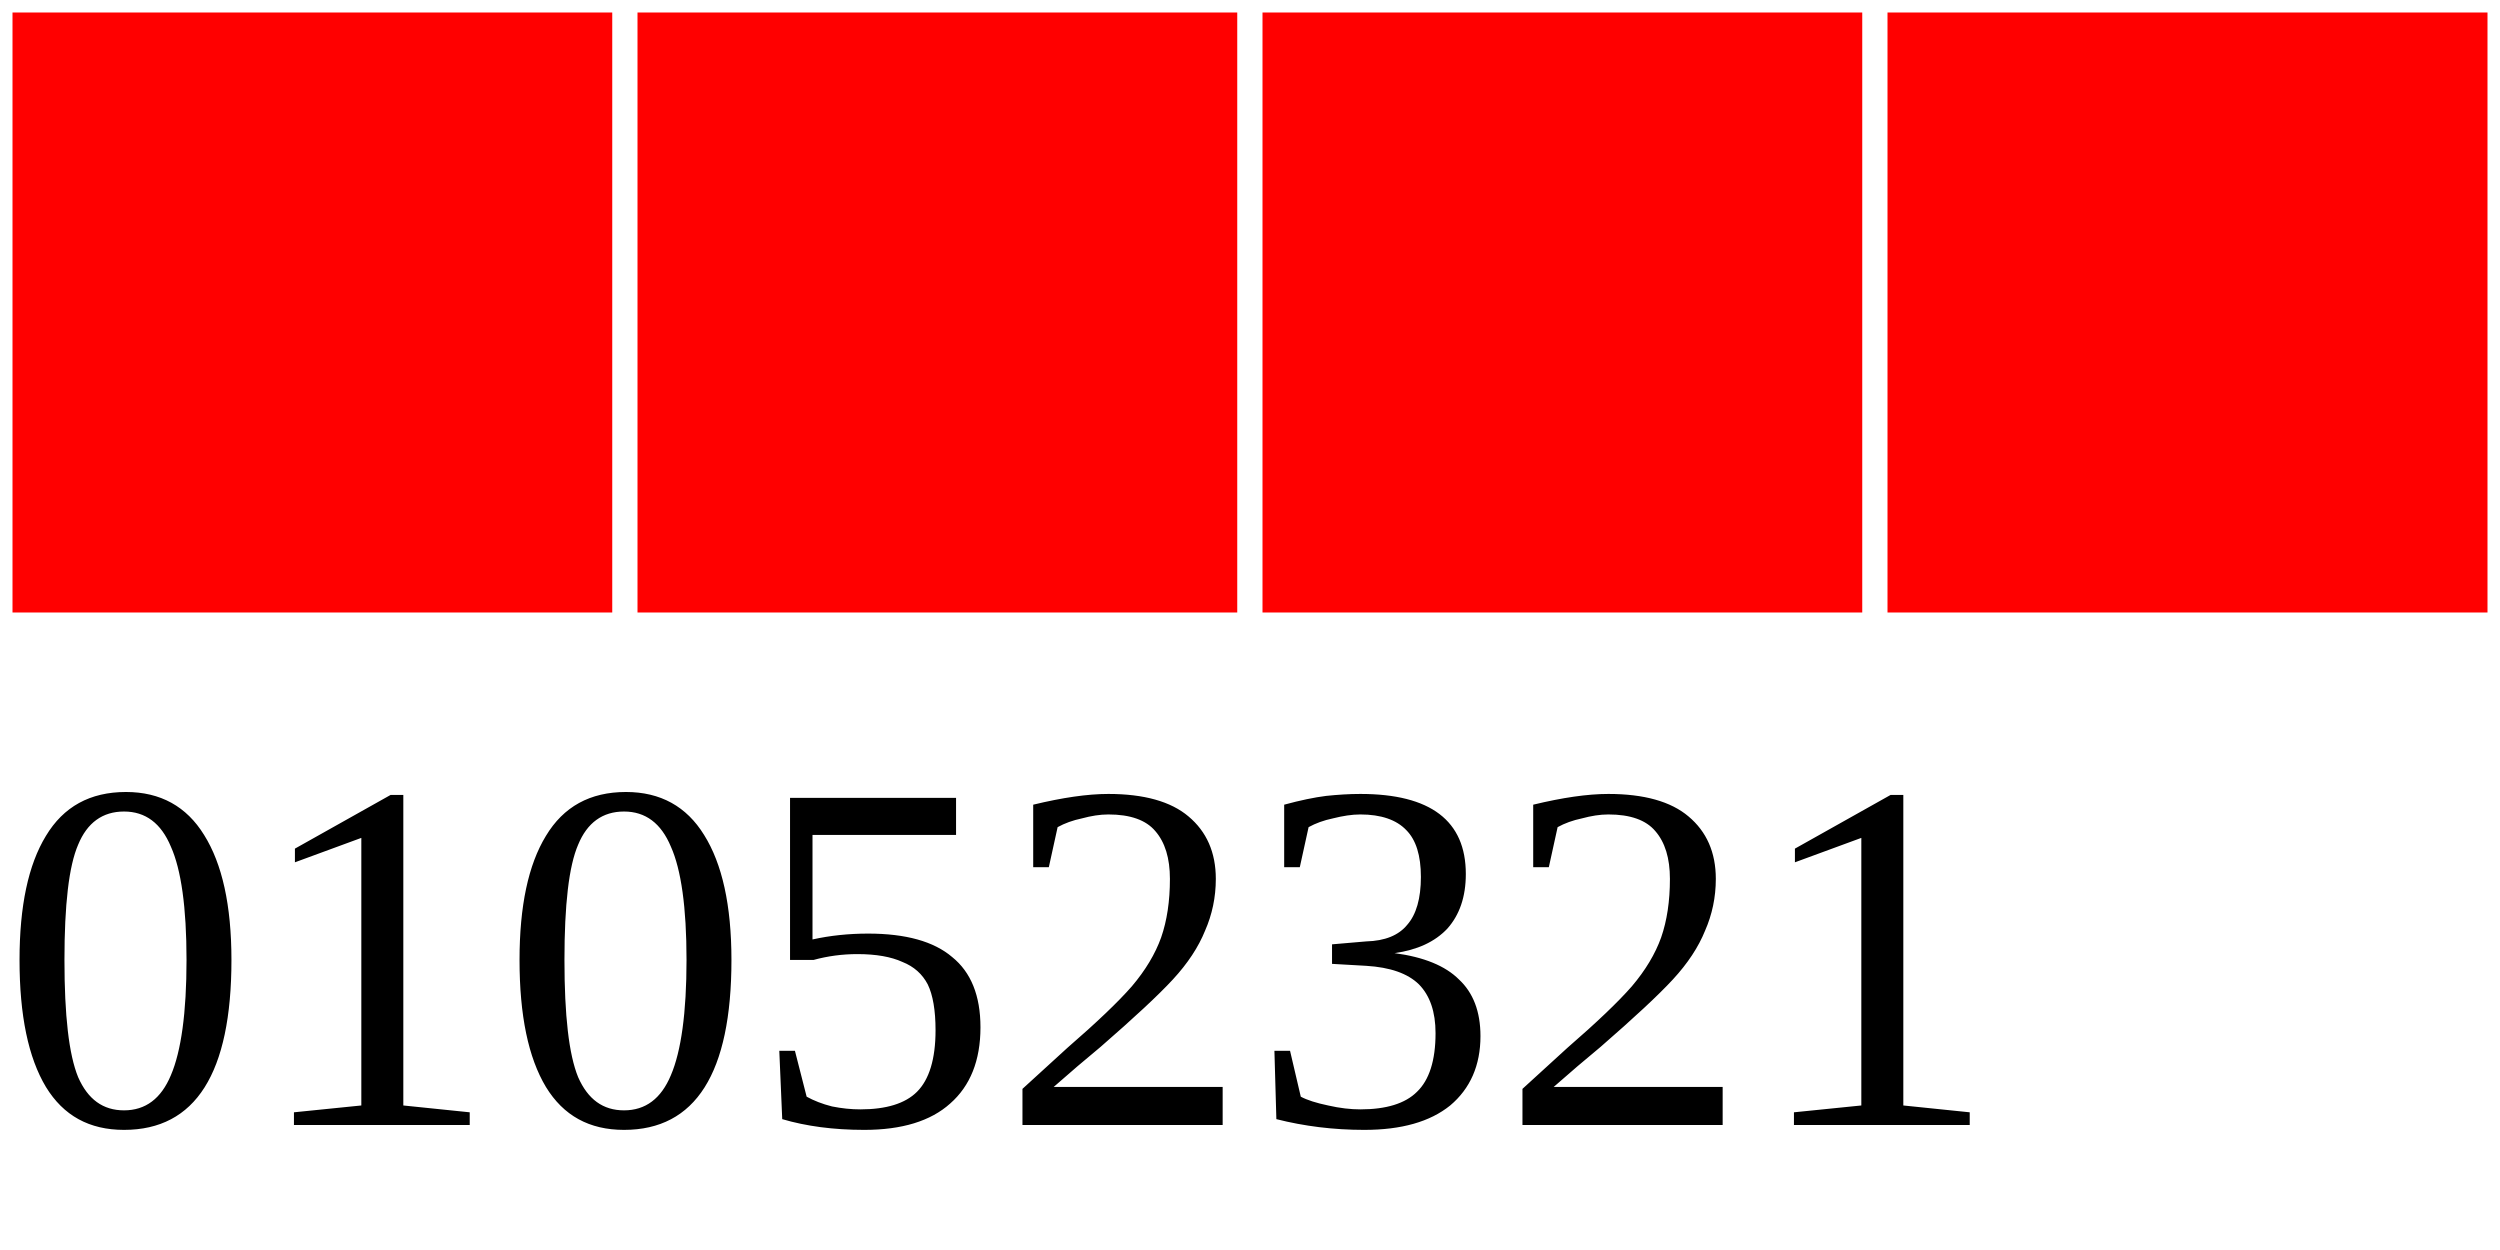
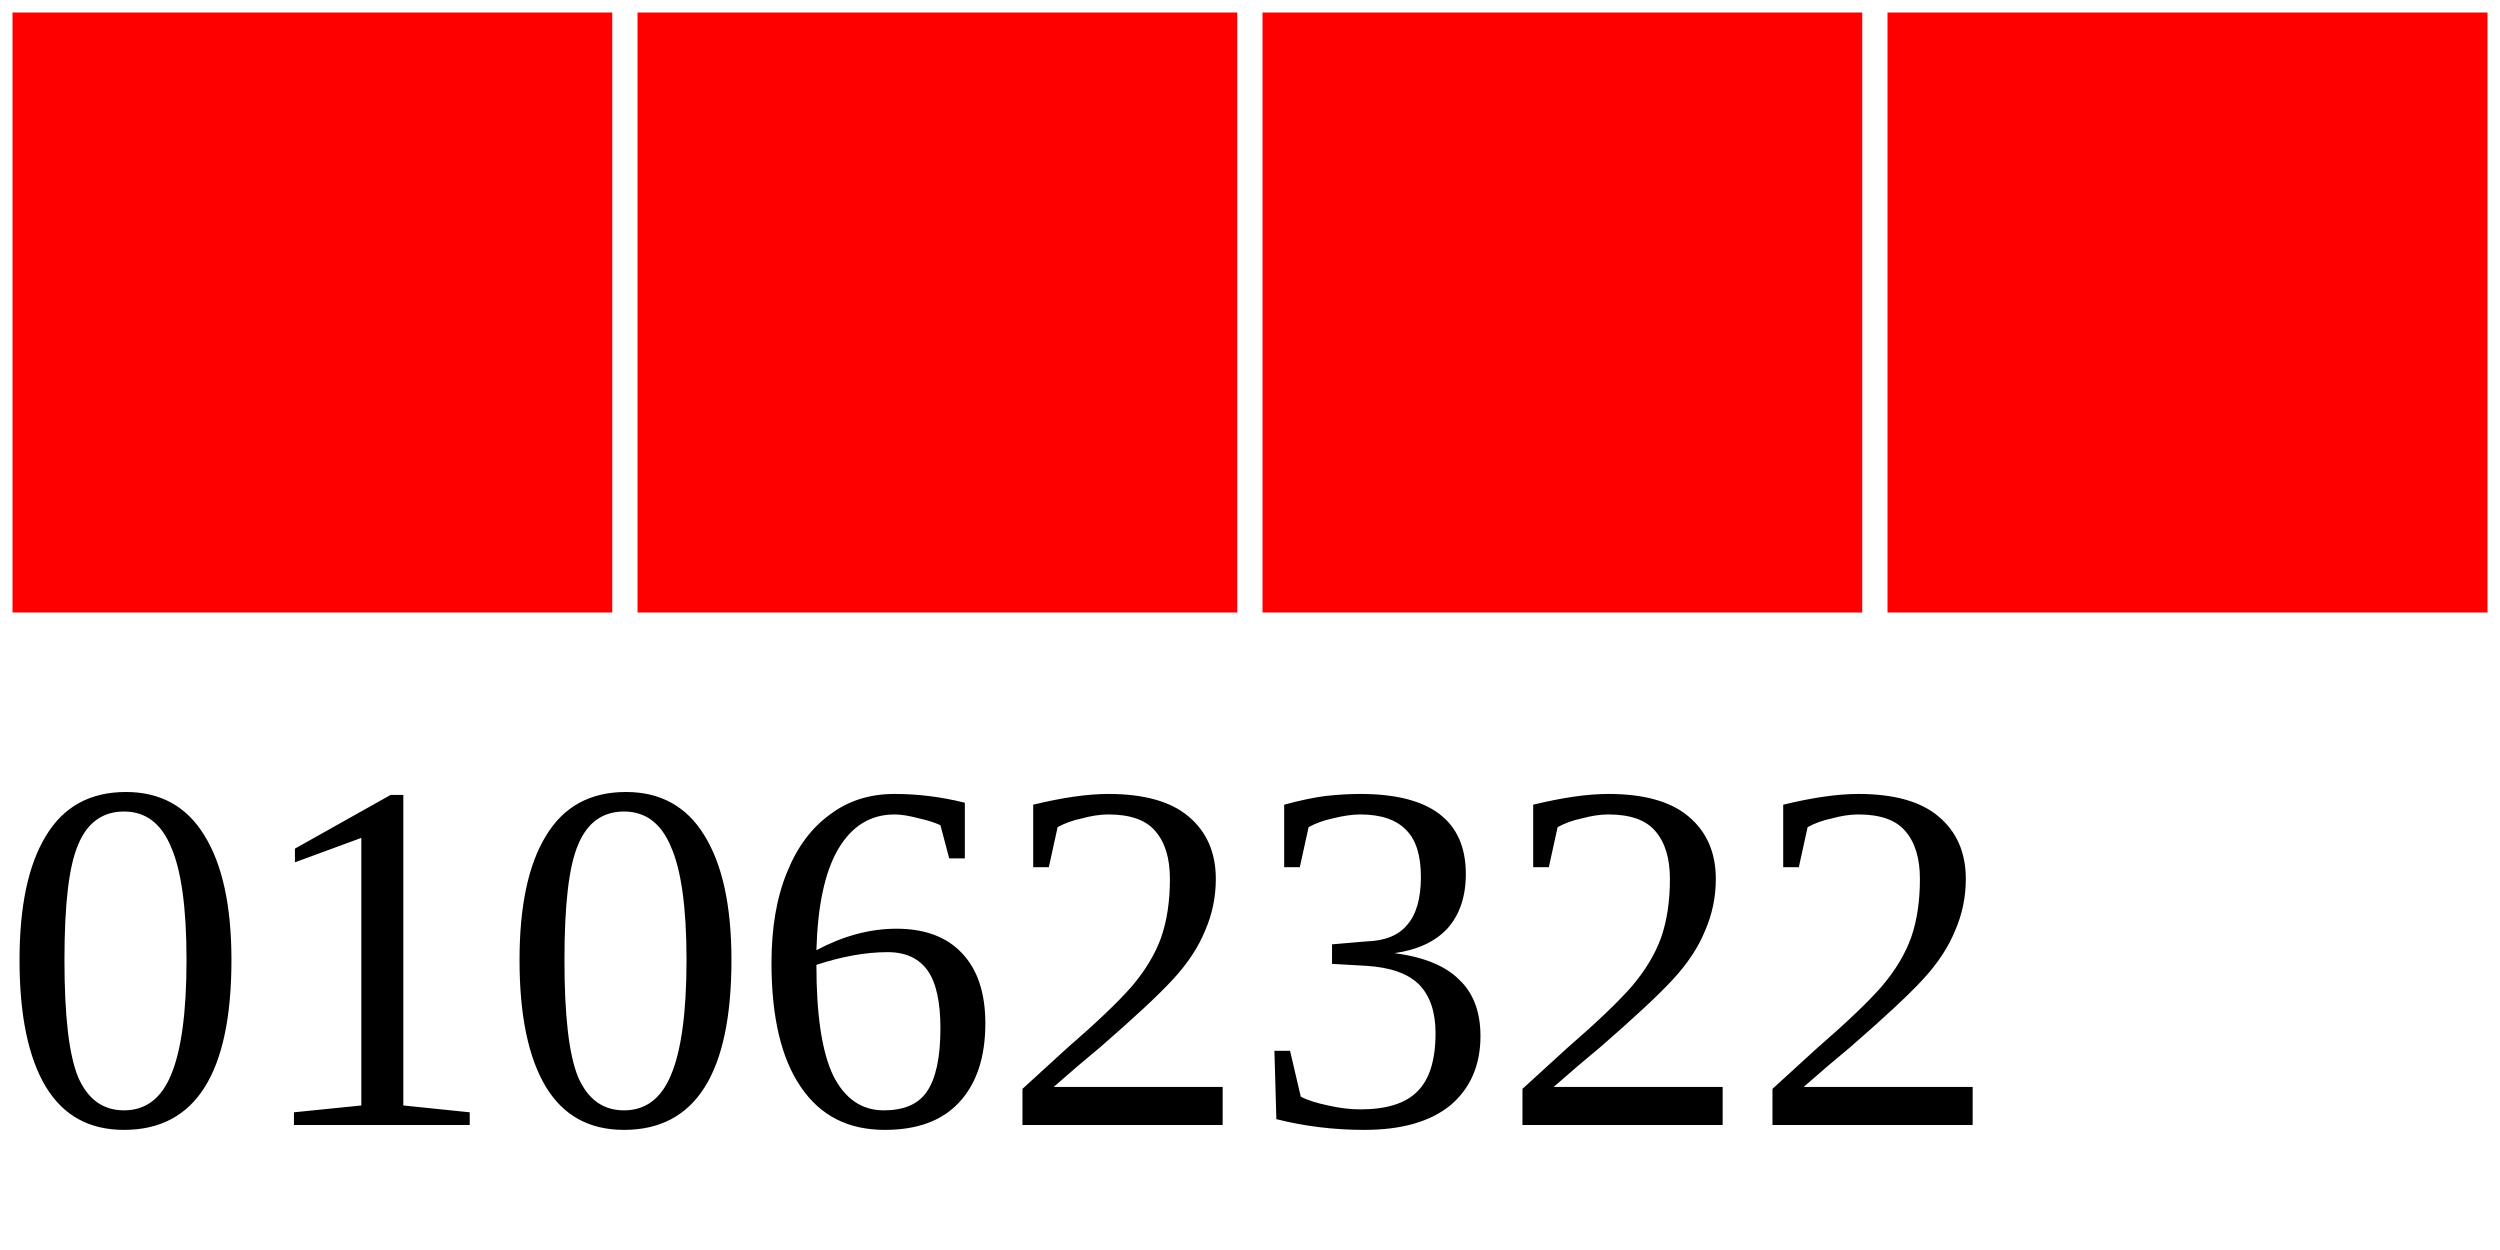
<svg xmlns="http://www.w3.org/2000/svg" width="40" height="20">
  <g>
    <rect width="10" height="10" style="fill:#FF0000;stroke-width:0.4;stroke:rgb(255,255,255)" x="0" />
    <rect width="10" height="10" style="fill:#FF0000;stroke-width:0.4;stroke:rgb(255,255,255)" x="10" />
    <rect width="10" height="10" style="fill:#FF0000;stroke-width:0.4;stroke:rgb(255,255,255)" x="20" />
    <rect width="10" height="10" style="fill:#FF0000;stroke-width:0.4;stroke:rgb(255,255,255)" x="30" />
-     <text x="0" y="18" fill="black" font-size="8">01052321</text>
+     <text x="0" y="18" fill="black" font-size="8">01062322</text>
  </g>
</svg>
